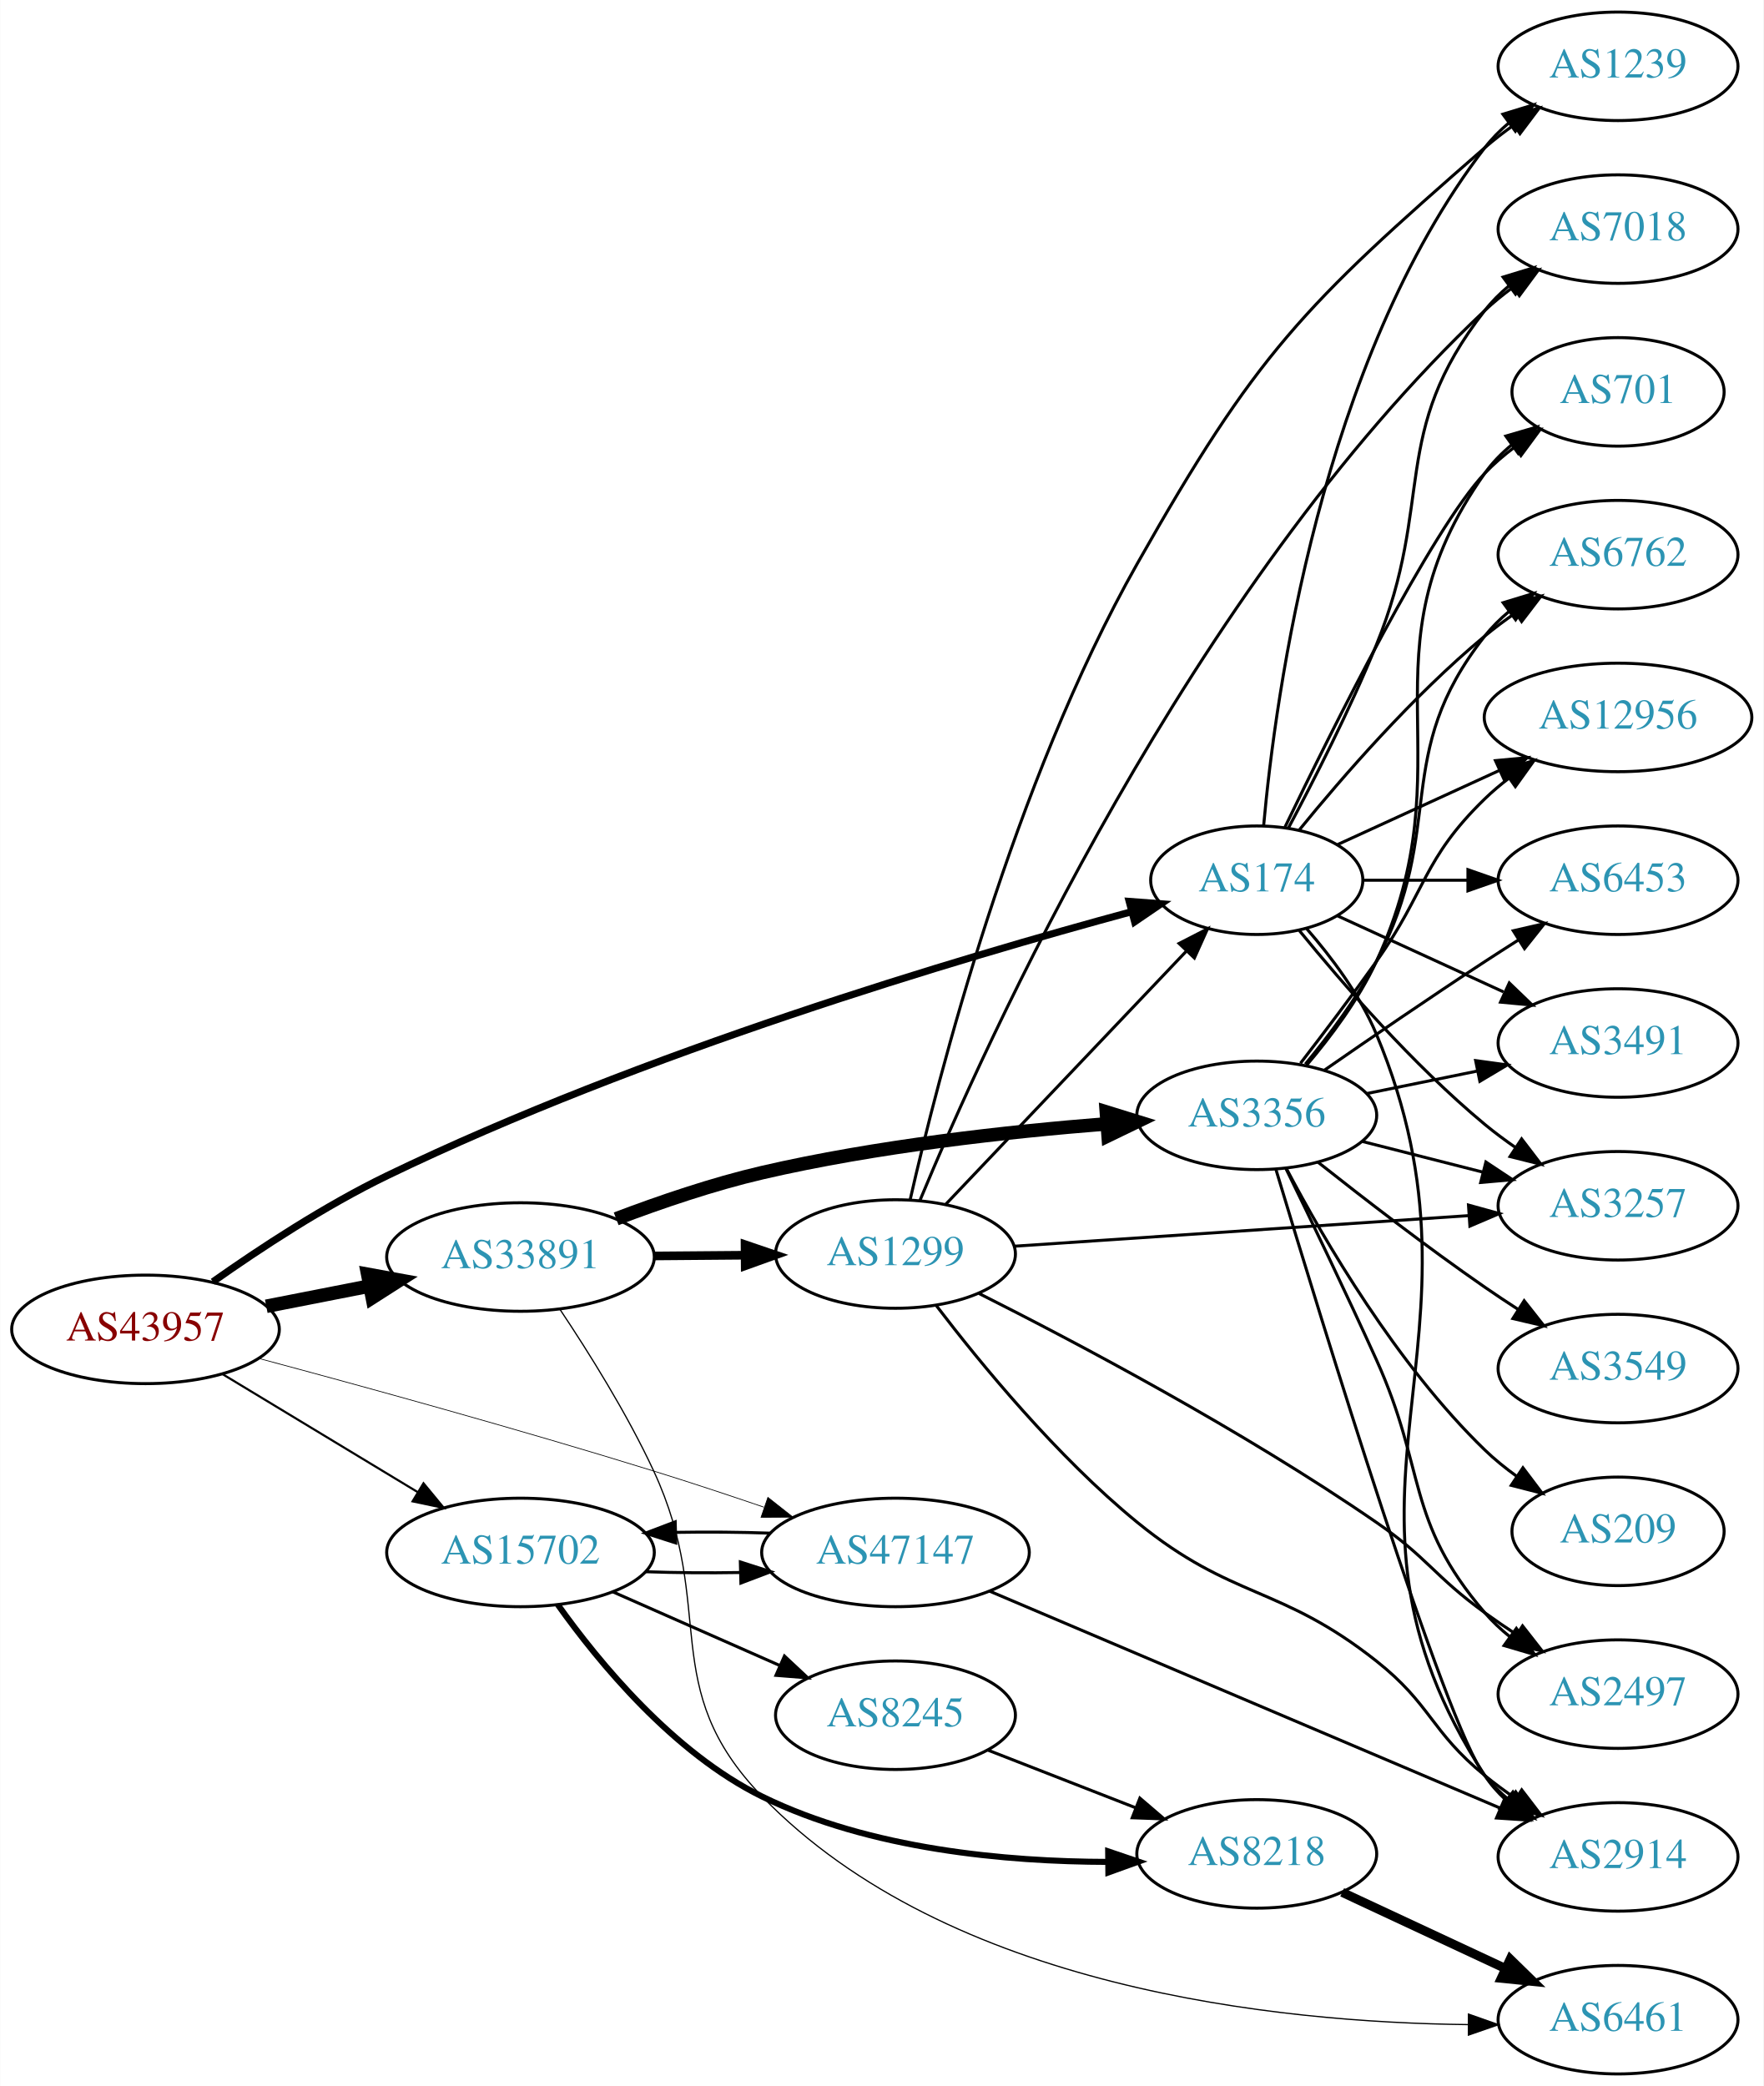
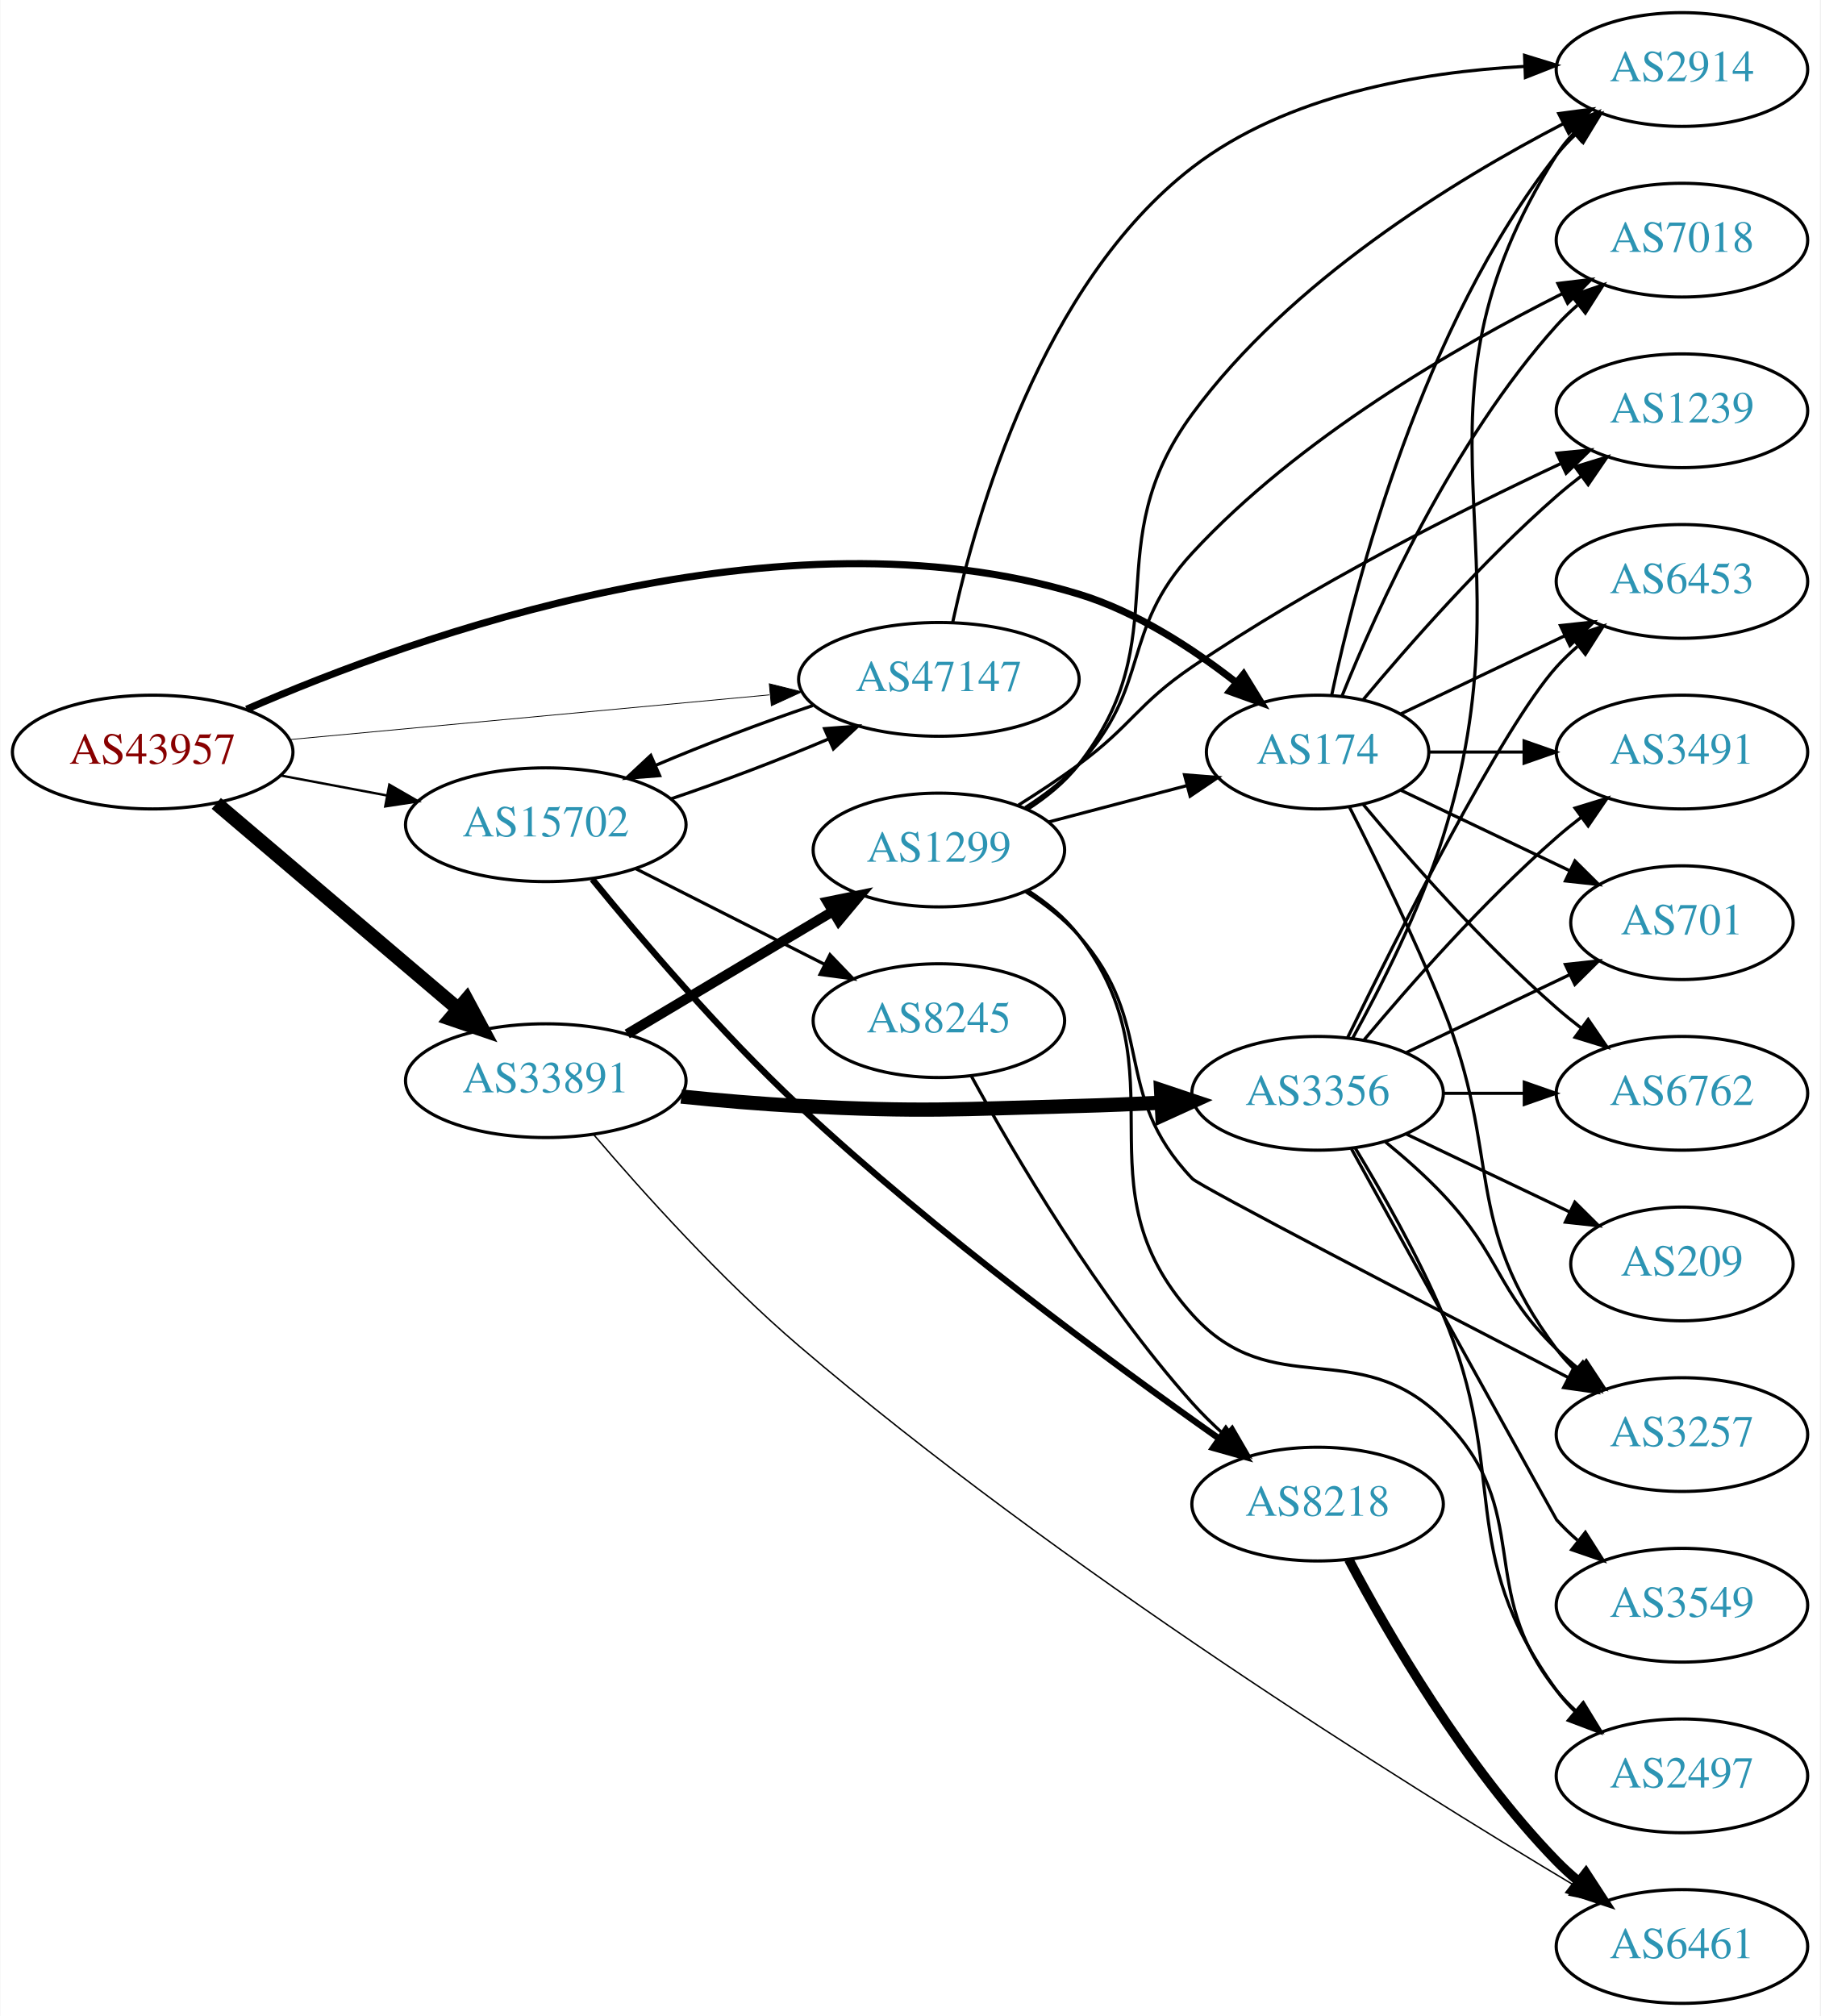
- <svg xmlns="http://www.w3.org/2000/svg" xmlns:xlink="http://www.w3.org/1999/xlink" width="585pt" height="692pt" viewBox="0.00 0.00 584.86 692.00">
-   <g id="graph0" class="graph" transform="scale(1 1) rotate(0) translate(4 688)">
-     <polygon fill="white" stroke="none" points="-4,4 -4,-688 580.862,-688 580.862,4 -4,4" />
+ <svg xmlns="http://www.w3.org/2000/svg" xmlns:xlink="http://www.w3.org/1999/xlink" width="576pt" height="638pt" viewBox="0.00 0.00 575.76 638.00">
+   <g id="graph0" class="graph" transform="scale(1 1) rotate(0) translate(4 634)">
+     <polygon fill="white" stroke="none" points="-4,4 -4,-634 571.762,-634 571.762,4 -4,4" />
    <g id="node1" class="node">
      <g id="a_node1">
        <a xlink:href="/asn/43957" xlink:title="AS43957 ~ WNT Telecommunication GmbH [AT]">
-           <ellipse fill="#ffffff" stroke="black" cx="44.196" cy="-247" rx="44.393" ry="18" />
-           <text text-anchor="middle" x="44.196" y="-243.3" font-family="Times,serif" font-size="14.00" fill="#880000">AS43957</text>
+           <ellipse fill="#ffffff" stroke="black" cx="44.196" cy="-396" rx="44.393" ry="18" />
+           <text text-anchor="middle" x="44.196" y="-392.3" font-family="Times,serif" font-size="14.00" fill="#880000">AS43957</text>
        </a>
      </g>
    </g>
    <g id="node2" class="node">
      <g id="a_node2">
        <a xlink:href="/asn/174" xlink:title="AS174 ~ Cogent Communications [US]">
          <ellipse fill="#ffffff" stroke="black" cx="412.823" cy="-396" rx="35.194" ry="18" />
          <text text-anchor="middle" x="412.823" y="-392.3" font-family="Times,serif" font-size="14.00" fill="#2c94b3">AS174</text>
        </a>
      </g>
    </g>
    <g id="edge1" class="edge">
-       <path fill="none" stroke="black" stroke-width="2.368" d="M66.546,-262.786C82.027,-273.716 103.78,-288.034 124.392,-298 208.796,-338.809 314.628,-370.209 371.394,-385.582" />
-       <polygon fill="black" stroke="black" stroke-width="2.368" points="370.508,-388.968 381.073,-388.176 372.32,-382.206 370.508,-388.968" />
+       <path fill="none" stroke="black" stroke-width="2.25" d="M73.931,-409.559C126.918,-432.674 243.193,-474.568 337.176,-446 355.468,-440.44 373.354,-428.743 387.031,-418.06" />
+       <polygon fill="black" stroke="black" stroke-width="2.25" points="389.42,-420.629 394.969,-411.604 385.003,-415.199 389.42,-420.629" />
    </g>
    <g id="node3" class="node">
      <g id="a_node3">
        <a xlink:href="/asn/15702" xlink:title="AS15702 ~ Onstage Online GmbH [AT]">
-           <ellipse fill="#ffffff" stroke="black" cx="168.588" cy="-173" rx="44.393" ry="18" />
-           <text text-anchor="middle" x="168.588" y="-169.3" font-family="Times,serif" font-size="14.00" fill="#2c94b3">AS15702</text>
+           <ellipse fill="#ffffff" stroke="black" cx="168.588" cy="-373" rx="44.393" ry="18" />
+           <text text-anchor="middle" x="168.588" y="-369.3" font-family="Times,serif" font-size="14.00" fill="#2c94b3">AS15702</text>
        </a>
      </g>
    </g>
    <g id="edge2" class="edge">
-       <path fill="none" stroke="black" stroke-width="0.711" d="M69.67,-232.203C88.265,-220.96 114.038,-205.377 134.475,-193.021" />
-       <polygon fill="black" stroke="black" stroke-width="0.711" points="136.41,-195.941 143.157,-187.772 132.789,-189.95 136.41,-195.941" />
+       <path fill="none" stroke="black" stroke-width="0.75" d="M84.595,-388.596C95.296,-386.585 107.019,-384.382 118.196,-382.282" />
+       <polygon fill="black" stroke="black" stroke-width="0.75" points="119.081,-385.677 128.263,-380.39 117.788,-378.797 119.081,-385.677" />
    </g>
    <g id="node4" class="node">
      <g id="a_node4">
        <a xlink:href="/asn/33891" xlink:title="AS33891 ~ CORE-BACKBONE GMBH GLOBAL NETWORK [DE]">
-           <ellipse fill="#ffffff" stroke="black" cx="168.588" cy="-271" rx="44.393" ry="18" />
-           <text text-anchor="middle" x="168.588" y="-267.3" font-family="Times,serif" font-size="14.00" fill="#2c94b3">AS33891</text>
+           <ellipse fill="#ffffff" stroke="black" cx="168.588" cy="-292" rx="44.393" ry="18" />
+           <text text-anchor="middle" x="168.588" y="-288.3" font-family="Times,serif" font-size="14.00" fill="#2c94b3">AS33891</text>
        </a>
      </g>
    </g>
    <g id="edge3" class="edge">
-       <path fill="none" stroke="black" stroke-width="4.5" d="M84.258,-254.66C95.188,-256.803 107.207,-259.16 118.632,-261.4" />
-       <polygon fill="black" stroke="black" stroke-width="4.5" points="117.907,-265.27 128.477,-263.331 119.422,-257.542 117.907,-265.27" />
+       <path fill="none" stroke="black" stroke-width="4.5" d="M64.32,-379.75C84.888,-362.273 117.746,-334.352 140.864,-314.708" />
+       <polygon fill="black" stroke="black" stroke-width="4.5" points="143.528,-317.612 148.599,-308.136 138.429,-311.611 143.528,-317.612" />
    </g>
    <g id="node5" class="node">
      <g id="a_node5">
        <a xlink:href="/asn/47147" xlink:title="AS47147 ~ ANEXIA Internetdienstleistungs GmbH [AT]">
-           <ellipse fill="#ffffff" stroke="black" cx="292.98" cy="-173" rx="44.393" ry="18" />
-           <text text-anchor="middle" x="292.98" y="-169.3" font-family="Times,serif" font-size="14.00" fill="#2c94b3">AS47147</text>
+           <ellipse fill="#ffffff" stroke="black" cx="292.98" cy="-419" rx="44.393" ry="18" />
+           <text text-anchor="middle" x="292.98" y="-415.3" font-family="Times,serif" font-size="14.00" fill="#2c94b3">AS47147</text>
        </a>
      </g>
    </g>
    <g id="edge4" class="edge">
-       <path fill="none" stroke="black" stroke-width="0.237" d="M81.653,-237.398C115.716,-228.279 167.908,-213.931 212.784,-200 224.707,-196.299 237.549,-192.04 249.35,-188.015" />
-       <polygon fill="black" stroke="black" stroke-width="0.237" points="250.657,-191.267 258.976,-184.706 248.381,-184.647 250.657,-191.267" />
+       <path fill="none" stroke="black" stroke-width="0.25" d="M87.339,-399.928C129.358,-403.844 194.005,-409.869 239.368,-414.097" />
+       <polygon fill="black" stroke="black" stroke-width="0.25" points="239.316,-417.607 249.598,-415.05 239.966,-410.637 239.316,-417.607" />
    </g>
    <g id="node6" class="node">
      <g id="a_node6">
-         <a xlink:href="/asn/7018" xlink:title="AS7018 ~ AT&amp;T Services, Inc. [US]">
-           <ellipse fill="#ffffff" stroke="black" cx="532.666" cy="-612" rx="39.794" ry="18" />
-           <text text-anchor="middle" x="532.666" y="-608.3" font-family="Times,serif" font-size="14.00" fill="#2c94b3">AS7018</text>
+         <a xlink:href="/asn/6762" xlink:title="AS6762 ~ TELECOM ITALIA SPARKLE S.p.A. [IT]">
+           <ellipse fill="#ffffff" stroke="black" cx="528.116" cy="-288" rx="39.794" ry="18" />
+           <text text-anchor="middle" x="528.116" y="-284.3" font-family="Times,serif" font-size="14.00" fill="#2c94b3">AS6762</text>
        </a>
      </g>
    </g>
    <g id="edge5" class="edge">
-       <path fill="none" stroke="black" d="M423.321,-413.32C431.646,-428.907 443.747,-452.586 452.469,-474 472.034,-522.031 456.553,-544.121 488.469,-585 490.782,-587.963 493.518,-590.686 496.472,-593.167" />
-       <polygon fill="black" stroke="black" points="494.527,-596.081 504.662,-599.17 498.665,-590.435 494.527,-596.081" />
+       <path fill="none" stroke="black" d="M427.188,-379.501C441.443,-362.404 465.138,-335.381 488.469,-315 490.935,-312.846 493.574,-310.706 496.271,-308.628" />
+       <polygon fill="black" stroke="black" points="498.444,-311.375 504.425,-302.63 494.296,-305.736 498.444,-311.375" />
    </g>
    <g id="node7" class="node">
      <g id="a_node7">
        <a xlink:href="/asn/6453" xlink:title="AS6453 ~ TATA COMMUNICATIONS (AMERICA) INC [US]">
-           <ellipse fill="#ffffff" stroke="black" cx="532.666" cy="-396" rx="39.794" ry="18" />
-           <text text-anchor="middle" x="532.666" y="-392.3" font-family="Times,serif" font-size="14.00" fill="#2c94b3">AS6453</text>
+           <ellipse fill="#ffffff" stroke="black" cx="528.116" cy="-450" rx="39.794" ry="18" />
+           <text text-anchor="middle" x="528.116" y="-446.3" font-family="Times,serif" font-size="14.00" fill="#2c94b3">AS6453</text>
        </a>
      </g>
    </g>
    <g id="edge6" class="edge">
-       <path fill="none" stroke="black" d="M448.225,-396C459.049,-396 471.216,-396 482.843,-396" />
-       <polygon fill="black" stroke="black" points="482.874,-399.5 492.874,-396 482.874,-392.5 482.874,-399.5" />
+       <path fill="none" stroke="black" d="M439.248,-408.119C454.551,-415.413 474.274,-424.814 491.156,-432.86" />
+       <polygon fill="black" stroke="black" points="489.663,-436.026 500.196,-437.169 492.675,-429.707 489.663,-436.026" />
    </g>
    <g id="node8" class="node">
      <g id="a_node8">
-         <a xlink:href="/asn/3491" xlink:title="AS3491 ~ PCCW Global, Inc. [US]">
-           <ellipse fill="#ffffff" stroke="black" cx="532.666" cy="-342" rx="39.794" ry="18" />
-           <text text-anchor="middle" x="532.666" y="-338.3" font-family="Times,serif" font-size="14.00" fill="#2c94b3">AS3491</text>
+         <a xlink:href="/asn/7018" xlink:title="AS7018 ~ AT&amp;T Services, Inc. [US]">
+           <ellipse fill="#ffffff" stroke="black" cx="528.116" cy="-558" rx="39.794" ry="18" />
+           <text text-anchor="middle" x="528.116" y="-554.3" font-family="Times,serif" font-size="14.00" fill="#2c94b3">AS7018</text>
        </a>
      </g>
    </g>
    <g id="edge7" class="edge">
-       <path fill="none" stroke="black" d="M439.684,-384.149C455.805,-376.762 476.807,-367.138 494.672,-358.952" />
-       <polygon fill="black" stroke="black" points="496.591,-361.923 504.224,-354.575 493.675,-355.559 496.591,-361.923" />
+       <path fill="none" stroke="black" d="M420.571,-413.787C431.622,-441.243 455.675,-494.578 488.469,-531 490.472,-533.224 492.691,-535.363 495.023,-537.397" />
+       <polygon fill="black" stroke="black" points="493.221,-540.433 503.242,-543.873 497.554,-534.935 493.221,-540.433" />
    </g>
    <g id="node9" class="node">
      <g id="a_node9">
-         <a xlink:href="/asn/2914" xlink:title="AS2914 ~ NTT America, Inc. [US]">
-           <ellipse fill="#ffffff" stroke="black" cx="532.666" cy="-72" rx="39.794" ry="18" />
-           <text text-anchor="middle" x="532.666" y="-68.3" font-family="Times,serif" font-size="14.00" fill="#2c94b3">AS2914</text>
+         <a xlink:href="/asn/3491" xlink:title="AS3491 ~ PCCW Global, Inc. [US]">
+           <ellipse fill="#ffffff" stroke="black" cx="528.116" cy="-396" rx="39.794" ry="18" />
+           <text text-anchor="middle" x="528.116" y="-392.3" font-family="Times,serif" font-size="14.00" fill="#2c94b3">AS3491</text>
        </a>
      </g>
    </g>
    <g id="edge8" class="edge">
-       <path fill="none" stroke="black" d="M429.413,-379.889C437.612,-370.466 447.059,-357.909 452.469,-345 495.182,-243.091 428.031,-191.504 488.469,-99 490.356,-96.113 492.67,-93.478 495.238,-91.087" />
-       <polygon fill="black" stroke="black" points="497.788,-93.537 503.528,-84.632 493.488,-88.014 497.788,-93.537" />
+       <path fill="none" stroke="black" d="M448.122,-396C457.499,-396 467.85,-396 477.884,-396" />
+       <polygon fill="black" stroke="black" points="478.173,-399.5 488.173,-396 478.173,-392.5 478.173,-399.5" />
    </g>
    <g id="node10" class="node">
      <g id="a_node10">
-         <a xlink:href="/asn/1239" xlink:title="AS1239 ~ Sprint [US]">
-           <ellipse fill="#ffffff" stroke="black" cx="532.666" cy="-666" rx="39.794" ry="18" />
-           <text text-anchor="middle" x="532.666" y="-662.3" font-family="Times,serif" font-size="14.00" fill="#2c94b3">AS1239</text>
+         <a xlink:href="/asn/3257" xlink:title="AS3257 ~ GTT [DE]">
+           <ellipse fill="#ffffff" stroke="black" cx="528.116" cy="-180" rx="39.794" ry="18" />
+           <text text-anchor="middle" x="528.116" y="-176.3" font-family="Times,serif" font-size="14.00" fill="#2c94b3">AS3257</text>
        </a>
      </g>
    </g>
    <g id="edge9" class="edge">
-       <path fill="none" stroke="black" d="M415.107,-414.117C419.005,-457.332 434.022,-568.131 488.469,-639 490.759,-641.981 493.479,-644.716 496.424,-647.205" />
-       <polygon fill="black" stroke="black" points="494.47,-650.113 504.6,-653.218 498.618,-644.473 494.47,-650.113" />
+       <path fill="none" stroke="black" d="M422.904,-378.583C431.172,-362.366 443.434,-337.397 452.469,-315 471.399,-268.078 458.198,-247.542 488.469,-207 490.214,-204.664 492.221,-202.455 494.385,-200.383" />
+       <polygon fill="black" stroke="black" points="496.744,-202.973 502.185,-193.882 492.262,-197.595 496.744,-202.973" />
    </g>
    <g id="node11" class="node">
      <g id="a_node11">
-         <a xlink:href="/asn/701" xlink:title="AS701 ~ UUNET [US]">
-           <ellipse fill="#ffffff" stroke="black" cx="532.666" cy="-558" rx="35.194" ry="18" />
-           <text text-anchor="middle" x="532.666" y="-554.3" font-family="Times,serif" font-size="14.00" fill="#2c94b3">AS701</text>
+         <a xlink:href="/asn/1239" xlink:title="AS1239 ~ Sprint [US]">
+           <ellipse fill="#ffffff" stroke="black" cx="528.116" cy="-504" rx="39.794" ry="18" />
+           <text text-anchor="middle" x="528.116" y="-500.3" font-family="Times,serif" font-size="14.00" fill="#2c94b3">AS1239</text>
        </a>
      </g>
    </g>
    <g id="edge10" class="edge">
-       <path fill="none" stroke="black" d="M422.17,-413.595C437.637,-445.732 470.783,-512.34 488.469,-531 491.412,-534.105 494.786,-537.001 498.321,-539.655" />
-       <polygon fill="black" stroke="black" points="496.507,-542.654 506.74,-545.397 500.451,-536.871 496.507,-542.654" />
+       <path fill="none" stroke="black" d="M427.188,-412.499C441.443,-429.596 465.138,-456.619 488.469,-477 490.935,-479.154 493.574,-481.294 496.271,-483.372" />
+       <polygon fill="black" stroke="black" points="494.296,-486.264 504.425,-489.37 498.444,-480.625 494.296,-486.264" />
    </g>
    <g id="node12" class="node">
      <g id="a_node12">
-         <a xlink:href="/asn/6762" xlink:title="AS6762 ~ TELECOM ITALIA SPARKLE S.p.A. [IT]">
-           <ellipse fill="#ffffff" stroke="black" cx="532.666" cy="-504" rx="39.794" ry="18" />
-           <text text-anchor="middle" x="532.666" y="-500.3" font-family="Times,serif" font-size="14.00" fill="#2c94b3">AS6762</text>
+         <a xlink:href="/asn/701" xlink:title="AS701 ~ UUNET [US]">
+           <ellipse fill="#ffffff" stroke="black" cx="528.116" cy="-342" rx="35.194" ry="18" />
+           <text text-anchor="middle" x="528.116" y="-338.3" font-family="Times,serif" font-size="14.00" fill="#2c94b3">AS701</text>
        </a>
      </g>
    </g>
    <g id="edge11" class="edge">
-       <path fill="none" stroke="black" d="M426.98,-412.743C441.066,-430.039 464.624,-457.223 488.469,-477 491.686,-479.668 495.186,-482.27 498.757,-484.741" />
-       <polygon fill="black" stroke="black" points="496.835,-487.666 507.113,-490.236 500.68,-481.817 496.835,-487.666" />
+       <path fill="none" stroke="black" d="M439.248,-383.881C454.991,-376.378 475.413,-366.644 492.606,-358.449" />
+       <polygon fill="black" stroke="black" points="494.255,-361.54 501.776,-354.078 491.243,-355.221 494.255,-361.54" />
    </g>
    <g id="node13" class="node">
      <g id="a_node13">
-         <a xlink:href="/asn/3257" xlink:title="AS3257 ~ GTT [DE]">
-           <ellipse fill="#ffffff" stroke="black" cx="532.666" cy="-288" rx="39.794" ry="18" />
-           <text text-anchor="middle" x="532.666" y="-284.3" font-family="Times,serif" font-size="14.00" fill="#2c94b3">AS3257</text>
+         <a xlink:href="/asn/2914" xlink:title="AS2914 ~ NTT America, Inc. [US]">
+           <ellipse fill="#ffffff" stroke="black" cx="528.116" cy="-612" rx="39.794" ry="18" />
+           <text text-anchor="middle" x="528.116" y="-608.3" font-family="Times,serif" font-size="14.00" fill="#2c94b3">AS2914</text>
        </a>
      </g>
    </g>
    <g id="edge12" class="edge">
-       <path fill="none" stroke="black" d="M426.98,-379.257C441.066,-361.961 464.624,-334.777 488.469,-315 491.686,-312.332 495.186,-309.73 498.757,-307.259" />
-       <polygon fill="black" stroke="black" points="500.68,-310.183 507.113,-301.764 496.835,-304.334 500.68,-310.183" />
+       <path fill="none" stroke="black" d="M417.254,-413.884C424.836,-449.613 445.827,-531.017 488.469,-585 490.277,-587.288 492.33,-589.462 494.524,-591.51" />
+       <polygon fill="black" stroke="black" points="492.435,-594.323 502.384,-597.966 496.878,-588.914 492.435,-594.323" />
+     </g>
+     <g id="edge14" class="edge">
+       <path fill="none" stroke="black" d="M208.314,-381.227C224.321,-386.615 242.71,-393.599 258.164,-400.181" />
+       <polygon fill="black" stroke="black" points="256.796,-403.402 267.36,-404.209 259.604,-396.991 256.796,-403.402" />
    </g>
    <g id="node14" class="node">
      <g id="a_node14">
-         <a xlink:href="/asn/12956" xlink:title="AS12956 ~ TELXIUS [ES]">
-           <ellipse fill="#ffffff" stroke="black" cx="532.666" cy="-450" rx="44.393" ry="18" />
-           <text text-anchor="middle" x="532.666" y="-446.3" font-family="Times,serif" font-size="14.00" fill="#2c94b3">AS12956</text>
+         <a xlink:href="/asn/8218" xlink:title="AS8218 ~ legacy Neotelecoms [FR]">
+           <ellipse fill="#ffffff" stroke="black" cx="412.823" cy="-158" rx="39.794" ry="18" />
+           <text text-anchor="middle" x="412.823" y="-154.3" font-family="Times,serif" font-size="14.00" fill="#2c94b3">AS8218</text>
        </a>
      </g>
    </g>
    <g id="edge13" class="edge">
-       <path fill="none" stroke="black" d="M439.684,-407.851C455.347,-415.028 475.619,-424.317 493.144,-432.348" />
-       <polygon fill="black" stroke="black" points="492.002,-435.675 502.551,-436.659 494.918,-429.311 492.002,-435.675" />
-     </g>
-     <g id="edge15" class="edge">
-       <path fill="none" stroke="black" d="M210.003,-166.609C220.03,-166.25 230.901,-166.16 241.348,-166.34" />
-       <polygon fill="black" stroke="black" points="241.519,-169.846 251.608,-166.61 241.703,-162.848 241.519,-169.846" />
+       <path fill="none" stroke="black" stroke-width="2" d="M183.312,-355.744C198.457,-337.158 223.983,-307.141 248.784,-284 292.122,-243.563 347.66,-202.687 381.45,-178.88" />
+       <polygon fill="black" stroke="black" stroke-width="2" points="383.78,-181.522 389.964,-172.919 379.765,-175.788 383.78,-181.522" />
    </g>
    <g id="node15" class="node">
      <g id="a_node15">
-         <a xlink:href="/asn/8218" xlink:title="AS8218 ~ legacy Neotelecoms [FR]">
-           <ellipse fill="#ffffff" stroke="black" cx="412.823" cy="-73" rx="39.794" ry="18" />
-           <text text-anchor="middle" x="412.823" y="-69.3" font-family="Times,serif" font-size="14.00" fill="#2c94b3">AS8218</text>
-         </a>
-       </g>
-     </g>
-     <g id="edge14" class="edge">
-       <path fill="none" stroke="black" stroke-width="2" d="M180.958,-155.685C194.582,-136.533 219.301,-106.473 248.784,-92 284.486,-74.475 329.717,-70.411 363.476,-70.34" />
-       <polygon fill="black" stroke="black" stroke-width="2" points="363.529,-73.84 373.562,-70.435 363.596,-66.84 363.529,-73.84" />
+         <a xlink:href="/asn/8245" xlink:title="AS8245 ~ Video-Broadcast GmbH [AT]">
+           <ellipse fill="#ffffff" stroke="black" cx="292.98" cy="-311" rx="39.794" ry="18" />
+           <text text-anchor="middle" x="292.98" y="-307.3" font-family="Times,serif" font-size="14.00" fill="#2c94b3">AS8245</text>
+         </a>
+       </g>
+     </g>
+     <g id="edge15" class="edge">
+       <path fill="none" stroke="black" d="M197.055,-359.086C214.741,-350.127 237.893,-338.399 256.904,-328.768" />
+       <polygon fill="black" stroke="black" points="258.524,-331.872 265.863,-324.23 255.36,-325.627 258.524,-331.872" />
    </g>
    <g id="node16" class="node">
      <g id="a_node16">
-         <a xlink:href="/asn/8245" xlink:title="AS8245 ~ Video-Broadcast GmbH [AT]">
-           <ellipse fill="#ffffff" stroke="black" cx="292.98" cy="-119" rx="39.794" ry="18" />
-           <text text-anchor="middle" x="292.98" y="-115.3" font-family="Times,serif" font-size="14.00" fill="#2c94b3">AS8245</text>
-         </a>
-       </g>
-     </g>
-     <g id="edge16" class="edge">
-       <path fill="none" stroke="black" d="M199.216,-159.928C215.81,-152.607 236.67,-143.403 254.403,-135.579" />
-       <polygon fill="black" stroke="black" points="256.151,-138.634 263.887,-131.395 253.325,-132.23 256.151,-138.634" />
+         <a xlink:href="/asn/6461" xlink:title="AS6461 ~ Zayo Bandwidth [US]">
+           <ellipse fill="#ffffff" stroke="black" cx="528.116" cy="-18" rx="39.794" ry="18" />
+           <text text-anchor="middle" x="528.116" y="-14.3" font-family="Times,serif" font-size="14.00" fill="#2c94b3">AS6461</text>
+         </a>
+       </g>
+     </g>
+     <g id="edge22" class="edge">
+       <path fill="none" stroke="black" stroke-width="0.45" d="M183.794,-274.871C198.939,-257.125 224.095,-229.088 248.784,-208 331.211,-137.595 440.12,-69.576 494.001,-37.369" />
+       <polygon fill="black" stroke="black" stroke-width="0.45" points="495.979,-40.265 502.784,-32.145 492.4,-34.249 495.979,-40.265" />
    </g>
    <g id="node17" class="node">
      <g id="a_node17">
-         <a xlink:href="/asn/6461" xlink:title="AS6461 ~ Zayo Bandwidth [US]">
-           <ellipse fill="#ffffff" stroke="black" cx="532.666" cy="-18" rx="39.794" ry="18" />
-           <text text-anchor="middle" x="532.666" y="-14.3" font-family="Times,serif" font-size="14.00" fill="#2c94b3">AS6461</text>
-         </a>
-       </g>
-     </g>
-     <g id="edge23" class="edge">
-       <path fill="none" stroke="black" stroke-width="0.409" d="M181.752,-253.524C191.119,-239.517 203.923,-219.111 212.784,-200 234.068,-154.098 213.592,-128.353 248.784,-92 310.493,-28.256 419.789,-17.058 482.936,-16.37" />
-       <polygon fill="black" stroke="black" stroke-width="0.409" points="483.045,-19.869 493.037,-16.345 483.028,-12.869 483.045,-19.869" />
+         <a xlink:href="/asn/3356" xlink:title="AS3356 ~ Level 3 Parent, LLC [US]">
+           <ellipse fill="#ffffff" stroke="black" cx="412.823" cy="-288" rx="39.794" ry="18" />
+           <text text-anchor="middle" x="412.823" y="-284.3" font-family="Times,serif" font-size="14.00" fill="#2c94b3">AS3356</text>
+         </a>
+       </g>
+     </g>
+     <g id="edge20" class="edge">
+       <path fill="none" stroke="black" stroke-width="4.5" d="M211.452,-286.977C223.485,-285.748 236.639,-284.612 248.784,-284 288.02,-282.023 297.905,-282.949 337.176,-284 345.662,-284.227 354.684,-284.599 363.415,-285.028" />
+       <polygon fill="black" stroke="black" stroke-width="4.5" points="363.289,-288.964 373.48,-285.551 363.698,-281.1 363.289,-288.964" />
    </g>
    <g id="node18" class="node">
      <g id="a_node18">
        <a xlink:href="/asn/1299" xlink:title="AS1299 ~ Telia Carrier [EU]">
-           <ellipse fill="#ffffff" stroke="black" cx="292.98" cy="-272" rx="39.794" ry="18" />
-           <text text-anchor="middle" x="292.98" y="-268.3" font-family="Times,serif" font-size="14.00" fill="#2c94b3">AS1299</text>
+           <ellipse fill="#ffffff" stroke="black" cx="292.98" cy="-365" rx="39.794" ry="18" />
+           <text text-anchor="middle" x="292.98" y="-361.3" font-family="Times,serif" font-size="14.00" fill="#2c94b3">AS1299</text>
        </a>
      </g>
    </g>
    <g id="edge21" class="edge">
-       <path fill="none" stroke="black" stroke-width="2.864" d="M213.084,-271.355C222.773,-271.435 233.11,-271.519 243.002,-271.6" />
-       <polygon fill="black" stroke="black" stroke-width="2.864" points="243.077,-275.1 253.105,-271.682 243.134,-268.101 243.077,-275.1" />
+       <path fill="none" stroke="black" stroke-width="3.15" d="M194.356,-306.773C213.097,-317.95 239.004,-333.402 259.42,-345.58" />
+       <polygon fill="black" stroke="black" stroke-width="3.15" points="257.701,-348.63 268.082,-350.746 261.287,-342.618 257.701,-348.63" />
+     </g>
+     <g id="edge18" class="edge">
+       <path fill="none" stroke="black" d="M253.093,-410.719C237.068,-405.319 218.679,-398.33 203.244,-391.751" />
+       <polygon fill="black" stroke="black" points="204.626,-388.535 194.062,-387.725 201.815,-394.946 204.626,-388.535" />
+     </g>
+     <g id="edge17" class="edge">
+       <path fill="none" stroke="black" d="M297.376,-437.16C304.731,-471.131 325.473,-544.175 373.176,-581 402.97,-603.999 445.399,-611.208 478.171,-612.968" />
+       <polygon fill="black" stroke="black" points="478.317,-616.476 488.444,-613.361 478.585,-609.481 478.317,-616.476" />
+     </g>
+     <g id="edge16" class="edge">
+       <path fill="none" stroke="black" stroke-width="3" d="M422.676,-140.475C435.139,-116.935 459.592,-74.639 488.469,-45 490.558,-42.857 492.838,-40.775 495.212,-38.78" />
+       <polygon fill="black" stroke="black" stroke-width="3" points="497.731,-41.257 503.508,-32.376 493.454,-35.717 497.731,-41.257" />
+     </g>
+     <g id="edge19" class="edge">
+       <path fill="none" stroke="black" d="M303.262,-293.426C316.74,-268.803 343.395,-223.32 373.176,-190 376.264,-186.546 379.737,-183.145 383.301,-179.926" />
+       <polygon fill="black" stroke="black" points="385.819,-182.378 391.138,-173.215 381.266,-177.061 385.819,-182.378" />
+     </g>
+     <g id="edge27" class="edge">
+       <path fill="none" stroke="black" d="M452.495,-288C460.698,-288 469.462,-288 477.994,-288" />
+       <polygon fill="black" stroke="black" points="478.233,-291.5 488.233,-288 478.233,-284.5 478.233,-291.5" />
+     </g>
+     <g id="edge31" class="edge">
+       <path fill="none" stroke="black" d="M422.261,-305.511C437.879,-337.509 471.266,-403.893 488.469,-423 490.472,-425.224 492.691,-427.363 495.023,-429.397" />
+       <polygon fill="black" stroke="black" points="493.221,-432.433 503.242,-435.873 497.554,-426.935 493.221,-432.433" />
+     </g>
+     <g id="edge29" class="edge">
+       <path fill="none" stroke="black" d="M427.453,-304.817C441.736,-321.929 465.282,-348.745 488.469,-369 490.935,-371.154 493.574,-373.294 496.271,-375.372" />
+       <polygon fill="black" stroke="black" points="494.296,-378.264 504.425,-381.37 498.444,-372.625 494.296,-378.264" />
+     </g>
+     <g id="edge23" class="edge">
+       <path fill="none" stroke="black" d="M434.311,-272.604C440.431,-267.601 446.969,-261.829 452.469,-256 471.016,-236.346 469.135,-225.88 488.469,-207 490.611,-204.909 492.928,-202.865 495.329,-200.897" />
+       <polygon fill="black" stroke="black" points="497.839,-203.384 503.671,-194.539 493.596,-197.817 497.839,-203.384" />
+     </g>
+     <g id="edge28" class="edge">
+       <path fill="none" stroke="black" d="M440.959,-300.934C456.391,-308.29 475.877,-317.577 492.412,-325.459" />
+       <polygon fill="black" stroke="black" points="491.221,-328.768 501.754,-329.911 494.232,-322.449 491.221,-328.768" />
+     </g>
+     <g id="edge30" class="edge">
+       <path fill="none" stroke="black" d="M423.906,-305.43C432.739,-321.45 445.26,-346.114 452.469,-369 481.71,-461.828 436.52,-502.7 488.469,-585 490.026,-587.466 491.897,-589.768 493.966,-591.905" />
+       <polygon fill="black" stroke="black" points="491.745,-594.611 501.59,-598.528 496.336,-589.327 491.745,-594.611" />
    </g>
    <g id="node19" class="node">
      <g id="a_node19">
-         <a xlink:href="/asn/3356" xlink:title="AS3356 ~ Level 3 Parent, LLC [US]">
-           <ellipse fill="#ffffff" stroke="black" cx="412.823" cy="-318" rx="39.794" ry="18" />
-           <text text-anchor="middle" x="412.823" y="-314.3" font-family="Times,serif" font-size="14.00" fill="#2c94b3">AS3356</text>
-         </a>
-       </g>
-     </g>
-     <g id="edge22" class="edge">
-       <path fill="none" stroke="black" stroke-width="4.5" d="M200.33,-283.677C214.806,-289.175 232.447,-295.211 248.784,-299 286.608,-307.773 330.355,-312.59 363.005,-315.176" />
-       <polygon fill="black" stroke="black" stroke-width="4.5" points="362.928,-319.119 373.194,-315.94 363.516,-311.266 362.928,-319.119" />
-     </g>
-     <g id="edge19" class="edge">
-       <path fill="none" stroke="black" d="M251.608,-179.39C241.584,-179.75 230.713,-179.84 220.264,-179.661" />
-       <polygon fill="black" stroke="black" points="220.092,-176.155 210.003,-179.391 219.908,-183.153 220.092,-176.155" />
-     </g>
-     <g id="edge18" class="edge">
-       <path fill="none" stroke="black" d="M324.083,-160.208C367.207,-141.884 446.548,-108.169 493.663,-88.148" />
-       <polygon fill="black" stroke="black" points="495.085,-91.347 502.919,-84.215 492.347,-84.905 495.085,-91.347" />
-     </g>
-     <g id="edge17" class="edge">
-       <path fill="none" stroke="black" stroke-width="3" d="M441.155,-60.244C457.218,-52.747 477.728,-43.174 495.161,-35.037" />
-       <polygon fill="black" stroke="black" stroke-width="3" points="496.901,-38.088 504.482,-30.687 493.94,-31.745 496.901,-38.088" />
-     </g>
-     <g id="edge20" class="edge">
-       <path fill="none" stroke="black" d="M323.717,-107.392C338.511,-101.618 356.588,-94.561 372.51,-88.346" />
-       <polygon fill="black" stroke="black" points="374.053,-91.501 382.096,-84.604 371.508,-84.98 374.053,-91.501" />
-     </g>
-     <g id="edge26" class="edge">
-       <path fill="none" stroke="black" d="M309.629,-288.466C330.08,-309.986 366.032,-347.816 389.381,-372.386" />
-       <polygon fill="black" stroke="black" points="387.058,-375.022 396.484,-379.86 392.132,-370.2 387.058,-375.022" />
+         <a xlink:href="/asn/3549" xlink:title="AS3549 ~ Level 3 Parent, LLC [US]">
+           <ellipse fill="#ffffff" stroke="black" cx="528.116" cy="-126" rx="39.794" ry="18" />
+           <text text-anchor="middle" x="528.116" y="-122.3" font-family="Times,serif" font-size="14.00" fill="#2c94b3">AS3549</text>
+         </a>
+       </g>
    </g>
    <g id="edge24" class="edge">
-       <path fill="none" stroke="black" d="M301.089,-289.764C322.448,-341.275 390.668,-492.887 488.469,-585 491.356,-587.719 494.557,-590.314 497.874,-592.745" />
-       <polygon fill="black" stroke="black" points="496.003,-595.705 506.242,-598.427 499.935,-589.914 496.003,-595.705" />
-     </g>
-     <g id="edge27" class="edge">
-       <path fill="none" stroke="black" d="M306.601,-254.785C321.176,-235.689 346.58,-204.713 373.176,-183 404.737,-157.235 420.511,-162.27 452.469,-137 470.718,-122.57 470.461,-113.728 488.469,-99 491.704,-96.355 495.216,-93.766 498.793,-91.303" />
-       <polygon fill="black" stroke="black" points="500.715,-94.229 507.157,-85.818 496.876,-88.375 500.715,-94.229" />
-     </g>
-     <g id="edge29" class="edge">
-       <path fill="none" stroke="black" d="M297.884,-290.164C306.977,-330.171 331.983,-428.123 373.176,-501 412.504,-570.576 428.212,-586.498 488.469,-639 491.46,-641.605 494.728,-644.126 498.084,-646.513" />
-       <polygon fill="black" stroke="black" points="496.245,-649.493 506.504,-652.138 500.134,-643.672 496.245,-649.493" />
-     </g>
-     <g id="edge28" class="edge">
-       <path fill="none" stroke="black" d="M332.433,-274.588C373.51,-277.354 438.711,-281.743 483.256,-284.741" />
-       <polygon fill="black" stroke="black" points="483.056,-288.236 493.268,-285.415 483.526,-281.251 483.056,-288.236" />
+       <path fill="none" stroke="black" d="M423.539,-270.399C443.69,-233.897 488.192,-153.308 488.469,-153 490.472,-150.776 492.691,-148.637 495.023,-146.603" />
+       <polygon fill="black" stroke="black" points="497.554,-149.065 503.242,-140.127 493.221,-143.567 497.554,-149.065" />
    </g>
    <g id="node20" class="node">
      <g id="a_node20">
        <a xlink:href="/asn/2497" xlink:title="AS2497 ~ Internet Initiative Japan Inc. [JP]">
-           <ellipse fill="#ffffff" stroke="black" cx="532.666" cy="-126" rx="39.794" ry="18" />
-           <text text-anchor="middle" x="532.666" y="-122.3" font-family="Times,serif" font-size="14.00" fill="#2c94b3">AS2497</text>
+           <ellipse fill="#ffffff" stroke="black" cx="528.116" cy="-72" rx="39.794" ry="18" />
+           <text text-anchor="middle" x="528.116" y="-68.3" font-family="Times,serif" font-size="14.00" fill="#2c94b3">AS2497</text>
        </a>
      </g>
    </g>
    <g id="edge25" class="edge">
-       <path fill="none" stroke="black" d="M320.664,-258.92C352.896,-242.694 408.29,-213.433 452.469,-183 469.621,-171.185 471.6,-165.215 488.469,-153 491.854,-150.549 495.461,-148.084 499.092,-145.692" />
-       <polygon fill="black" stroke="black" points="500.991,-148.632 507.518,-140.287 497.211,-142.74 500.991,-148.632" />
-     </g>
-     <g id="edge37" class="edge">
-       <path fill="none" stroke="black" d="M435.226,-332.963C450.065,-343.254 470.34,-357.148 488.469,-369 492.05,-371.341 495.82,-373.761 499.58,-376.148" />
-       <polygon fill="black" stroke="black" points="497.913,-379.234 508.24,-381.6 501.643,-373.31 497.913,-379.234" />
-     </g>
-     <g id="edge31" class="edge">
-       <path fill="none" stroke="black" d="M449.18,-325.201C460.726,-327.552 473.718,-330.198 485.916,-332.683" />
-       <polygon fill="black" stroke="black" points="485.429,-336.155 495.927,-334.721 486.826,-329.296 485.429,-336.155" />
-     </g>
-     <g id="edge38" class="edge">
-       <path fill="none" stroke="black" d="M419.129,-300.228C433.928,-251.007 475.431,-115.447 488.469,-99 490.804,-96.055 493.555,-93.343 496.518,-90.869" />
-       <polygon fill="black" stroke="black" points="498.711,-93.602 504.72,-84.876 494.581,-87.95 498.711,-93.602" />
-     </g>
-     <g id="edge36" class="edge">
-       <path fill="none" stroke="black" d="M429.436,-334.724C437.434,-344.143 446.682,-356.499 452.469,-369 483.455,-435.932 445.89,-470.775 488.469,-531 490.939,-534.493 494.018,-537.63 497.387,-540.421" />
-       <polygon fill="black" stroke="black" points="495.456,-543.343 505.627,-546.31 499.526,-537.648 495.456,-543.343" />
-     </g>
-     <g id="edge34" class="edge">
-       <path fill="none" stroke="black" d="M428.928,-334.975C436.778,-344.468 446.046,-356.814 452.469,-369 476.063,-413.759 457.171,-437.246 488.469,-477 490.794,-479.953 493.538,-482.67 496.497,-485.147" />
-       <polygon fill="black" stroke="black" points="494.557,-488.064 504.694,-491.145 498.69,-482.415 494.557,-488.064" />
-     </g>
-     <g id="edge39" class="edge">
-       <path fill="none" stroke="black" d="M447.908,-309.323C460.367,-306.151 474.638,-302.518 487.829,-299.16" />
-       <polygon fill="black" stroke="black" points="488.83,-302.517 497.657,-296.658 487.103,-295.733 488.83,-302.517" />
-     </g>
-     <g id="edge32" class="edge">
-       <path fill="none" stroke="black" d="M427.323,-335.273C434.868,-345.06 444.357,-357.593 452.469,-369 469.187,-392.505 467.776,-402.906 488.469,-423 490.956,-425.414 493.693,-427.722 496.546,-429.9" />
-       <polygon fill="black" stroke="black" points="494.584,-432.798 504.782,-435.671 498.601,-427.066 494.584,-432.798" />
-     </g>
-     <g id="edge33" class="edge">
-       <path fill="none" stroke="black" d="M422.473,-300.399C430.444,-284.055 442.511,-259.002 452.469,-237 469.218,-199.996 462.039,-183.842 488.469,-153 490.915,-150.146 493.739,-147.495 496.749,-145.06" />
-       <polygon fill="black" stroke="black" points="498.937,-147.797 505.016,-139.12 494.853,-142.112 498.937,-147.797" />
+       <path fill="none" stroke="black" d="M424.735,-270.678C433.131,-256.817 444.594,-236.675 452.469,-218 473.942,-167.087 456.033,-143.734 488.469,-99 490.181,-96.639 492.165,-94.413 494.312,-92.329" />
+       <polygon fill="black" stroke="black" points="496.674,-94.916 502.081,-85.805 492.172,-89.555 496.674,-94.916" />
    </g>
    <g id="node21" class="node">
      <g id="a_node21">
-         <a xlink:href="/asn/3549" xlink:title="AS3549 ~ Level 3 Parent, LLC [US]">
-           <ellipse fill="#ffffff" stroke="black" cx="532.666" cy="-234" rx="39.794" ry="18" />
-           <text text-anchor="middle" x="532.666" y="-230.3" font-family="Times,serif" font-size="14.00" fill="#2c94b3">AS3549</text>
-         </a>
-       </g>
-     </g>
-     <g id="edge30" class="edge">
-       <path fill="none" stroke="black" d="M433.098,-302.489C447.957,-290.727 469.162,-274.362 488.469,-261 491.987,-258.565 495.718,-256.087 499.456,-253.668" />
-       <polygon fill="black" stroke="black" points="501.529,-256.497 508.092,-248.18 497.775,-250.589 501.529,-256.497" />
-     </g>
-     <g id="node22" class="node">
-       <g id="a_node22">
        <a xlink:href="/asn/209" xlink:title="AS209 ~ CenturyLink Communications, LLC [US]">
-           <ellipse fill="#ffffff" stroke="black" cx="532.666" cy="-180" rx="35.194" ry="18" />
-           <text text-anchor="middle" x="532.666" y="-176.3" font-family="Times,serif" font-size="14.00" fill="#2c94b3">AS209</text>
-         </a>
-       </g>
+           <ellipse fill="#ffffff" stroke="black" cx="528.116" cy="-234" rx="35.194" ry="18" />
+           <text text-anchor="middle" x="528.116" y="-230.3" font-family="Times,serif" font-size="14.00" fill="#2c94b3">AS209</text>
+         </a>
+       </g>
+     </g>
+     <g id="edge26" class="edge">
+       <path fill="none" stroke="black" d="M440.959,-275.066C456.391,-267.71 475.877,-258.423 492.412,-250.541" />
+       <polygon fill="black" stroke="black" points="494.232,-253.551 501.754,-246.089 491.221,-247.232 494.232,-253.551" />
+     </g>
+     <g id="edge34" class="edge">
+       <path fill="none" stroke="black" d="M327.749,-373.883C341.322,-377.454 357.087,-381.601 371.273,-385.333" />
+       <polygon fill="black" stroke="black" points="370.708,-388.803 381.27,-387.963 372.489,-382.034 370.708,-388.803" />
    </g>
    <g id="edge35" class="edge">
-       <path fill="none" stroke="black" d="M422.739,-300.18C435.101,-276.749 459.257,-235.253 488.469,-207 491.704,-203.872 495.358,-200.921 499.139,-198.2" />
-       <polygon fill="black" stroke="black" points="501.117,-201.088 507.501,-192.632 497.237,-195.261 501.117,-201.088" />
+       <path fill="none" stroke="black" d="M320.3,-378.415C326.309,-382.263 332.34,-386.836 337.176,-392 360.283,-416.674 350.229,-434.178 373.176,-459 406.793,-495.363 456.531,-524.143 490.303,-541.095" />
+       <polygon fill="black" stroke="black" points="488.861,-544.286 499.379,-545.56 491.951,-538.005 488.861,-544.286" />
+     </g>
+     <g id="edge36" class="edge">
+       <path fill="none" stroke="black" d="M320.507,-351.773C326.509,-347.92 332.486,-343.297 337.176,-338 362.221,-309.717 347.099,-288.334 373.176,-261 375.469,-258.597 447.356,-221.22 492.071,-198.089" />
+       <polygon fill="black" stroke="black" points="493.889,-201.089 501.165,-193.387 490.675,-194.871 493.889,-201.089" />
+     </g>
+     <g id="edge37" class="edge">
+       <path fill="none" stroke="black" d="M318.176,-379.221C324.488,-383.173 331.195,-387.595 337.176,-392 354.178,-404.521 355.722,-411.119 373.176,-423 410.846,-448.641 457.59,-472.196 489.624,-487.216" />
+       <polygon fill="black" stroke="black" points="488.523,-490.563 499.067,-491.596 491.468,-484.213 488.523,-490.563" />
+     </g>
+     <g id="edge33" class="edge">
+       <path fill="none" stroke="black" d="M320.984,-377.83C326.971,-381.695 332.823,-386.423 337.176,-392 369.093,-432.879 342.492,-461.188 373.176,-503 403.945,-544.926 455.78,-576.781 490.703,-594.926" />
+       <polygon fill="black" stroke="black" points="489.132,-598.054 499.633,-599.459 492.301,-591.812 489.132,-598.054" />
+     </g>
+     <g id="edge32" class="edge">
+       <path fill="none" stroke="black" d="M321.072,-352.238C327.057,-348.37 332.885,-343.625 337.176,-338 370.954,-293.734 335.881,-259.346 373.176,-218 398.744,-189.656 425.45,-211.963 452.469,-185 481.799,-155.731 462.456,-131.253 488.469,-99 490.3,-96.73 492.369,-94.57 494.576,-92.531" />
+       <polygon fill="black" stroke="black" points="496.927,-95.13 502.457,-86.093 492.499,-89.709 496.927,-95.13" />
    </g>
  </g>
</svg>
